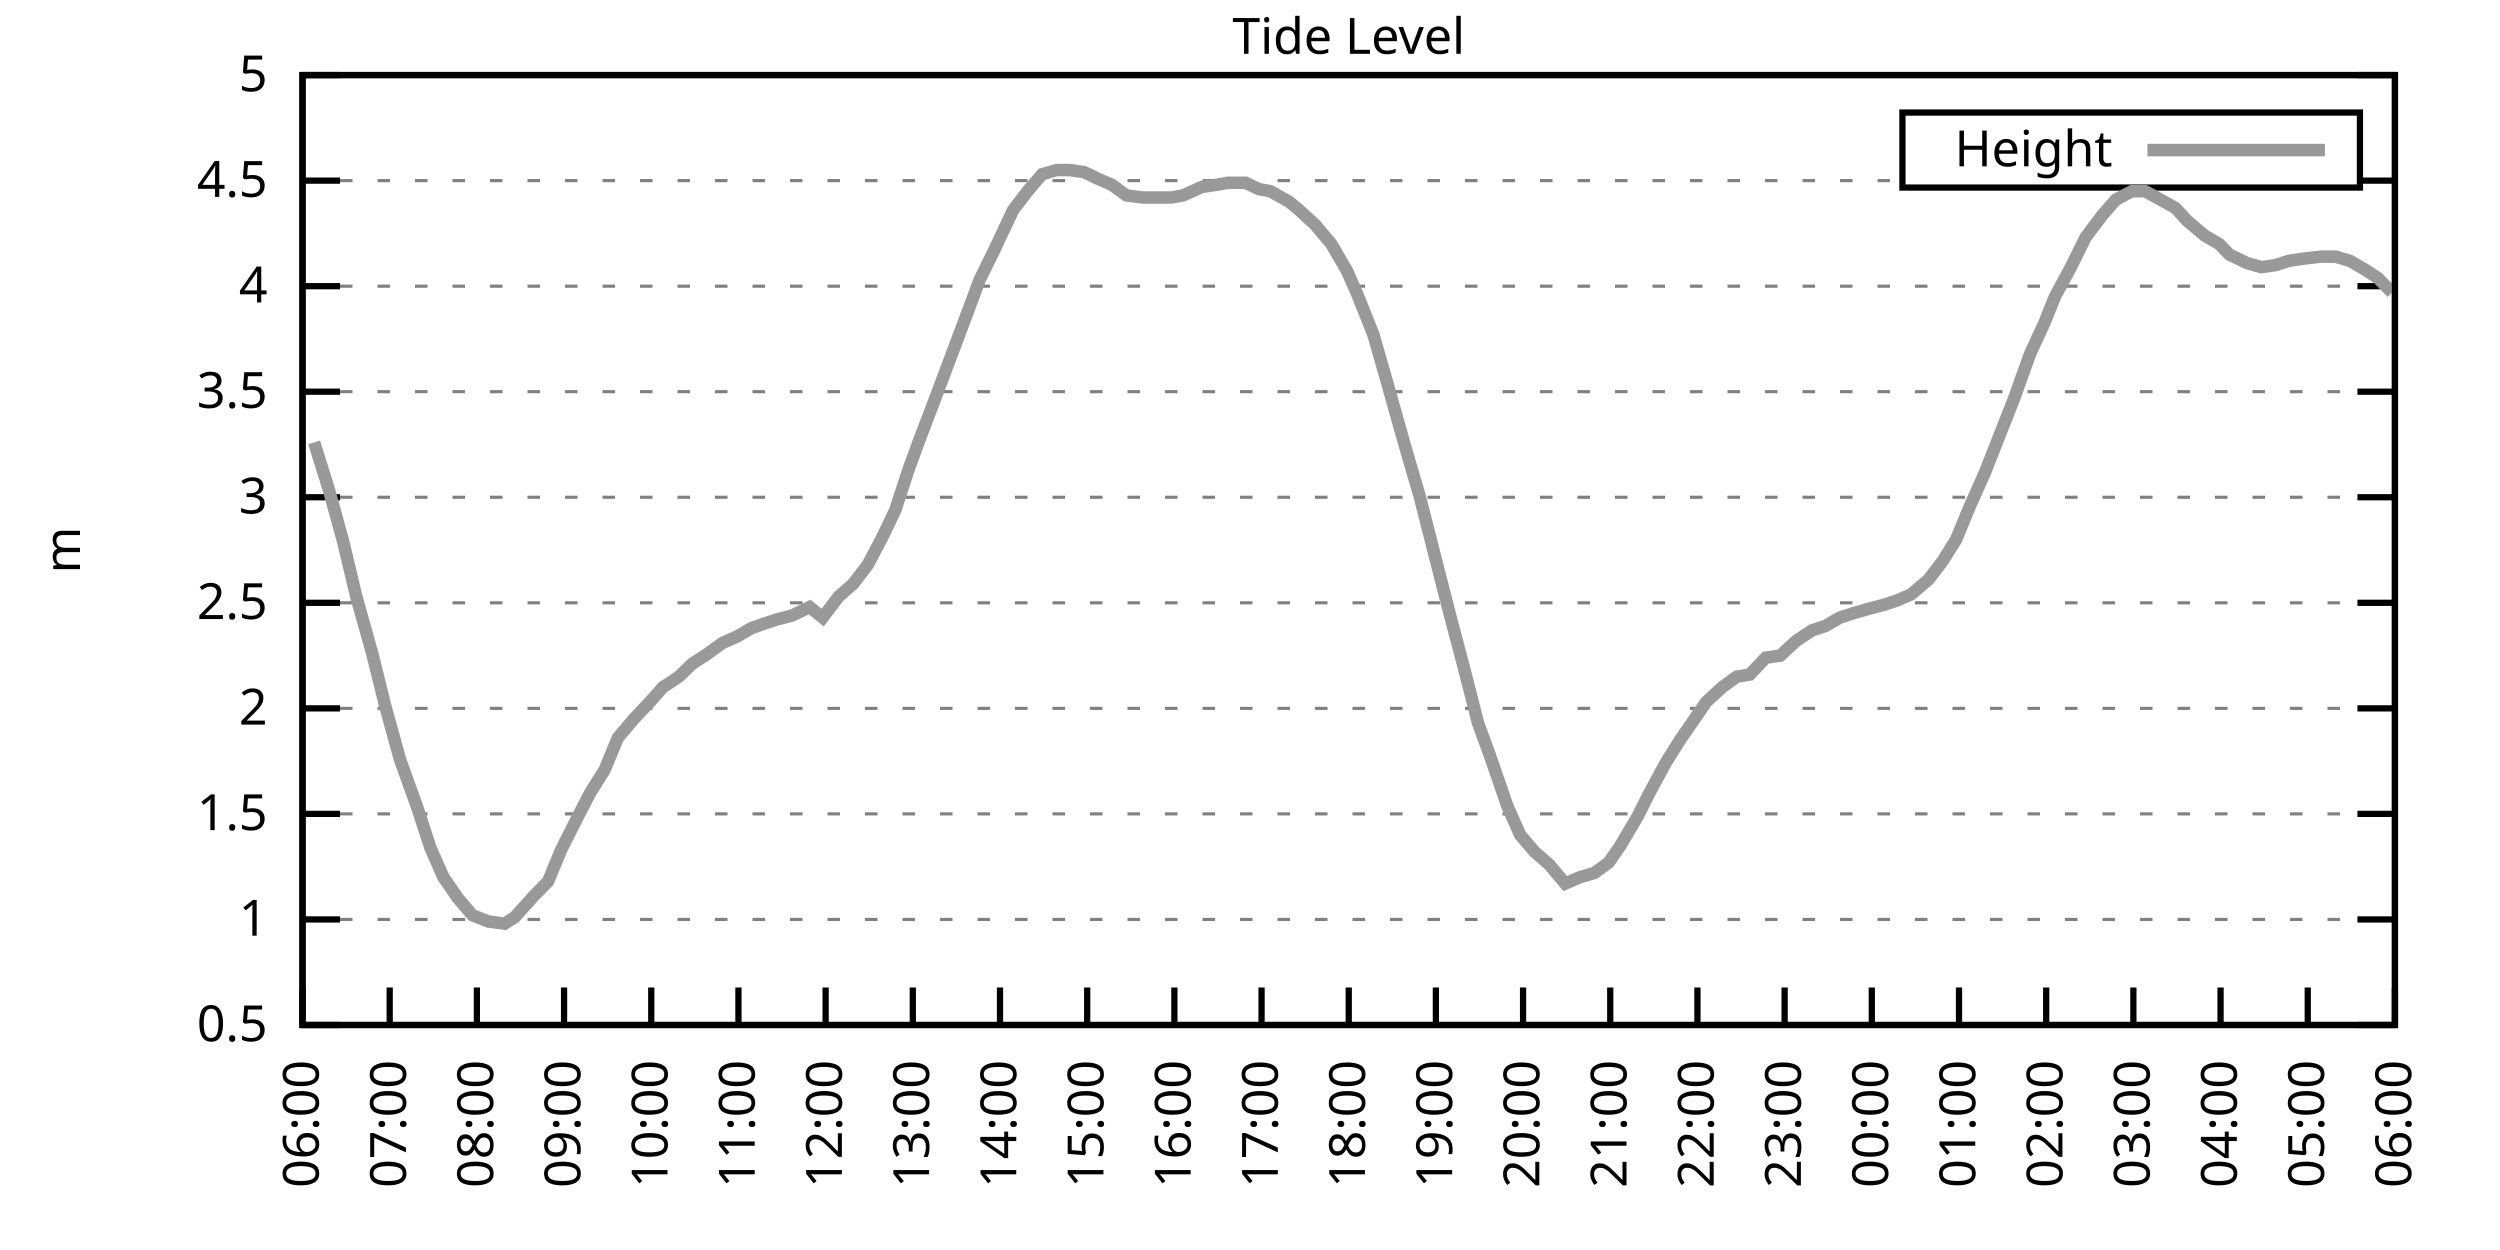
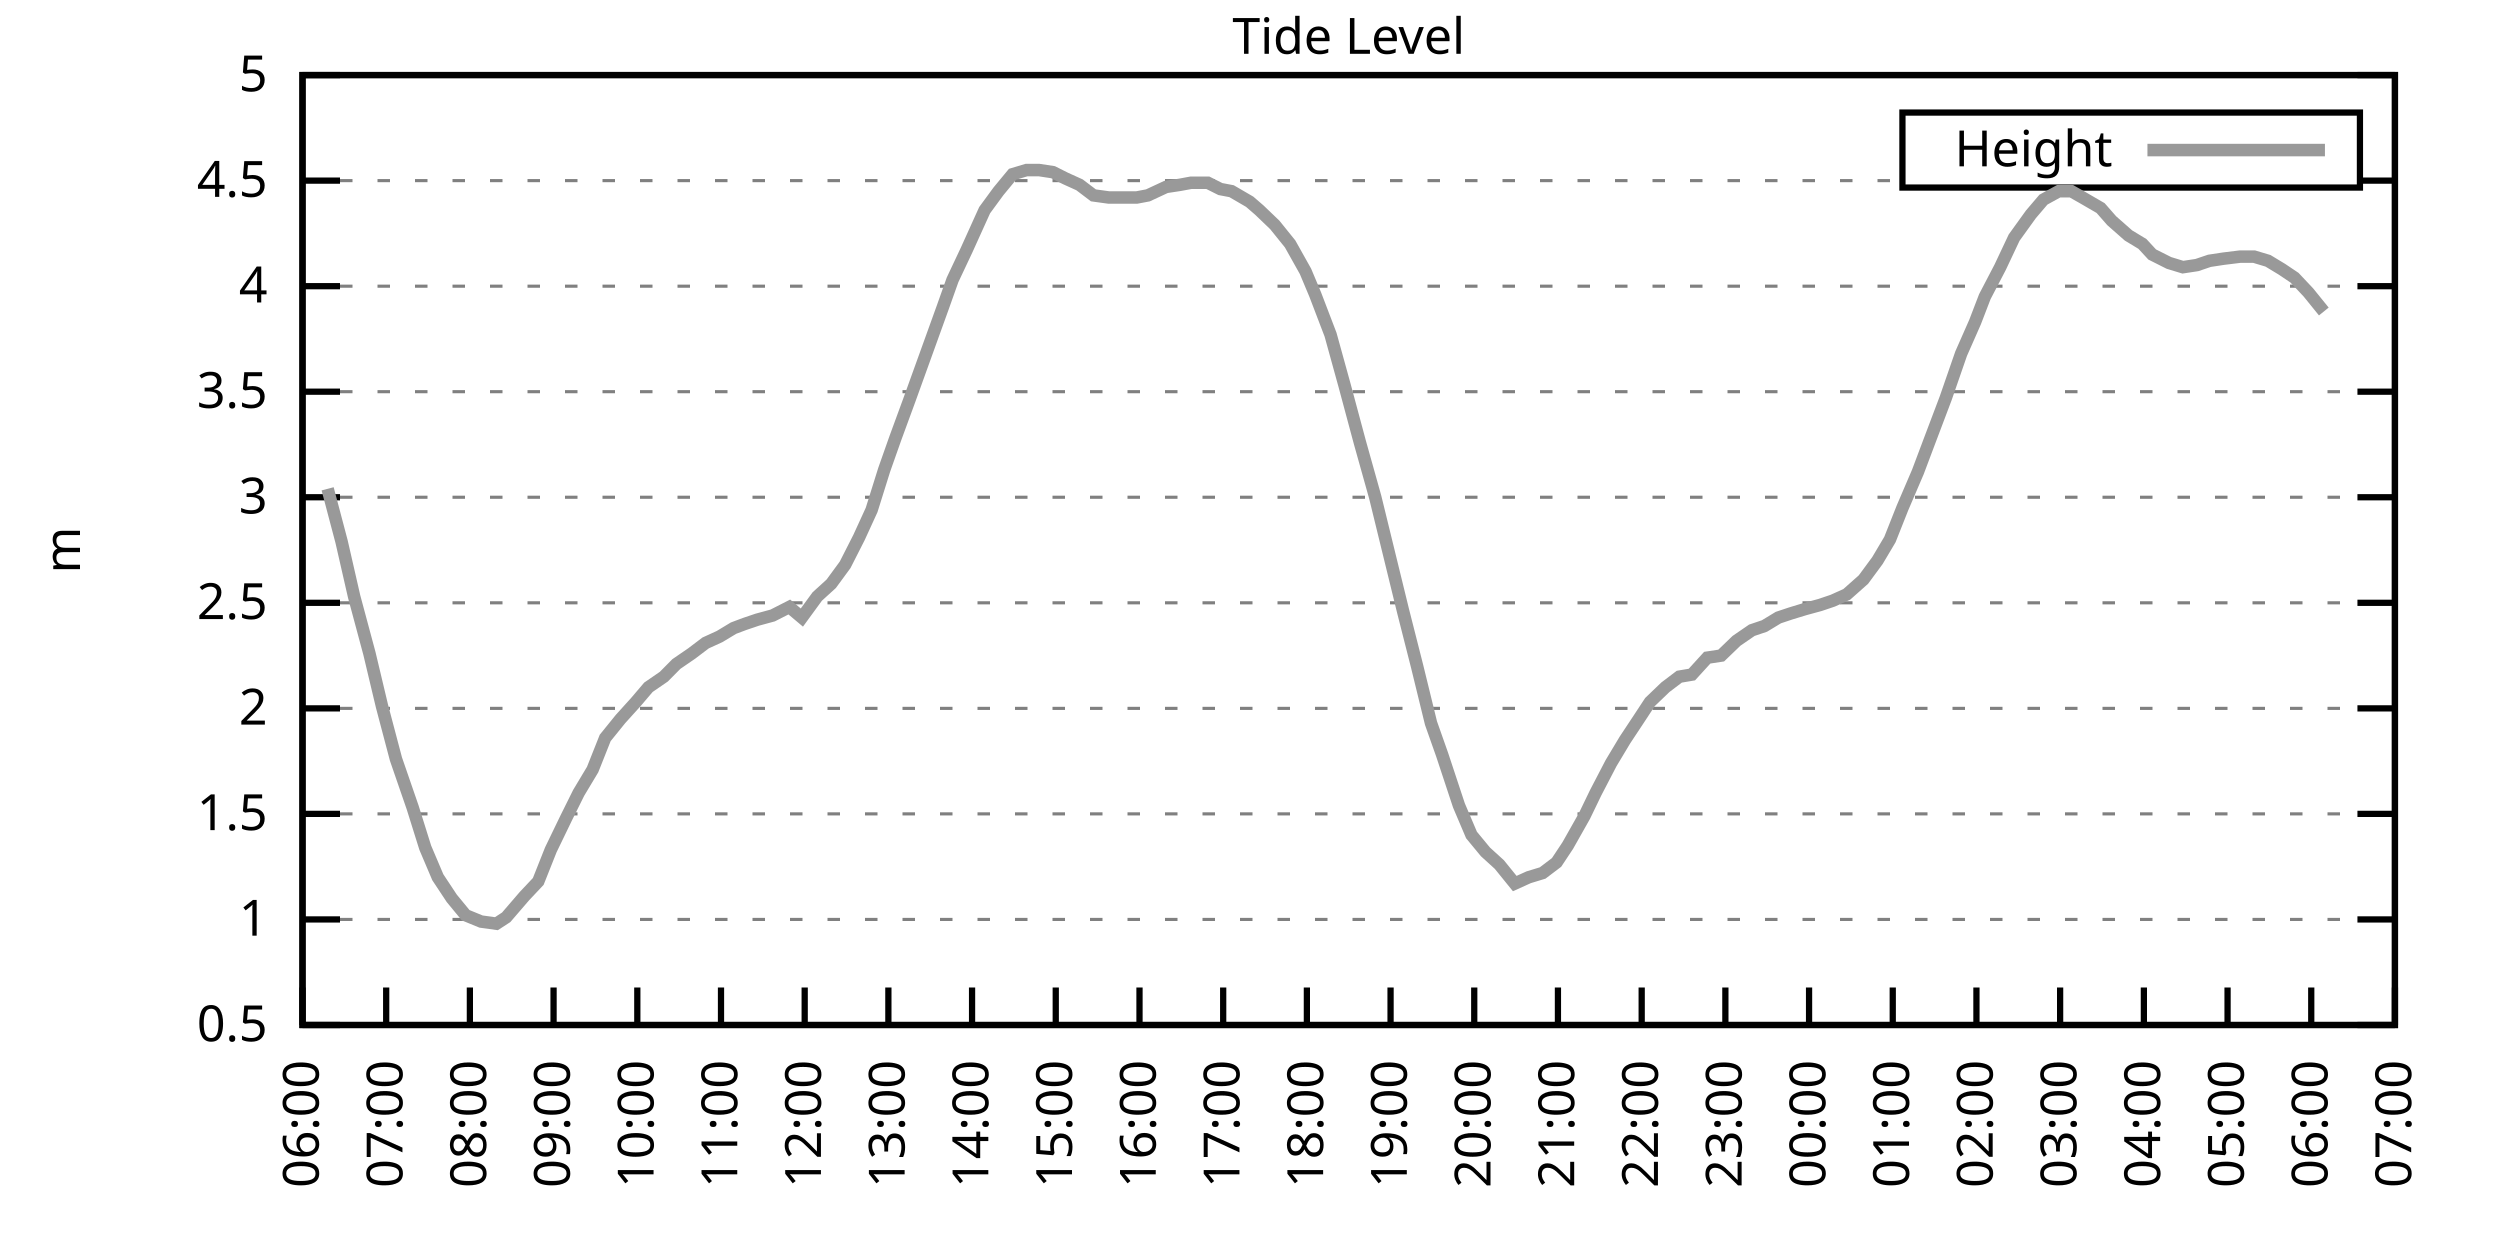
<svg xmlns="http://www.w3.org/2000/svg" xmlns:xlink="http://www.w3.org/1999/xlink" width="400" height="200" viewBox="0 0 400 200">
  <g id="gnuplot_canvas">
    <rect x="0" y="0" width="400" height="200" fill="none" />
    <defs>
      <circle id="gpDot" r="0.5" stroke-width="0.5" stroke="currentColor" />
      <path id="gpPt0" stroke-width="0.333" stroke="currentColor" d="M-1,0 h2 M0,-1 v2" />
      <path id="gpPt1" stroke-width="0.333" stroke="currentColor" d="M-1,-1 L1,1 M1,-1 L-1,1" />
      <path id="gpPt2" stroke-width="0.333" stroke="currentColor" d="M-1,0 L1,0 M0,-1 L0,1 M-1,-1 L1,1 M-1,1 L1,-1" />
      <rect id="gpPt3" stroke-width="0.333" stroke="currentColor" x="-1" y="-1" width="2" height="2" />
      <rect id="gpPt4" stroke-width="0.333" stroke="currentColor" fill="currentColor" x="-1" y="-1" width="2" height="2" />
      <circle id="gpPt5" stroke-width="0.333" stroke="currentColor" cx="0" cy="0" r="1" />
      <use xlink:href="#gpPt5" id="gpPt6" fill="currentColor" stroke="none" />
      <path id="gpPt7" stroke-width="0.333" stroke="currentColor" d="M0,-1.33 L-1.33,0.67 L1.33,0.67 z" />
      <use xlink:href="#gpPt7" id="gpPt8" fill="currentColor" stroke="none" />
      <use xlink:href="#gpPt7" id="gpPt9" stroke="currentColor" transform="rotate(180)" />
      <use xlink:href="#gpPt9" id="gpPt10" fill="currentColor" stroke="none" />
      <use xlink:href="#gpPt3" id="gpPt11" stroke="currentColor" transform="rotate(45)" />
      <use xlink:href="#gpPt11" id="gpPt12" fill="currentColor" stroke="none" />
      <path id="gpPt13" stroke-width="0.333" stroke="currentColor" d="M0,1.330 L1.265,0.411 L0.782,-1.067 L-0.782,-1.076 L-1.265,0.411 z" />
      <use xlink:href="#gpPt13" id="gpPt14" fill="currentColor" stroke="none" />
      <filter id="textbox" filterUnits="objectBoundingBox" x="0" y="0" height="1" width="1">
        <feFlood flood-color="white" flood-opacity="1" result="bgnd" />
        <feComposite in="SourceGraphic" in2="bgnd" operator="atop" />
      </filter>
      <filter id="greybox" filterUnits="objectBoundingBox" x="0" y="0" height="1" width="1">
        <feFlood flood-color="lightgrey" flood-opacity="1" result="grey" />
        <feComposite in="SourceGraphic" in2="grey" operator="atop" />
      </filter>
    </defs>
    <g fill="none" color="white" stroke="currentColor" stroke-width="1.00" stroke-linecap="butt" stroke-linejoin="miter">
</g>
    <g fill="none" color="black" stroke="currentColor" stroke-width="1.00" stroke-linecap="butt" stroke-linejoin="miter">
      <g stroke="none" shape-rendering="crispEdges">
        <polygon fill="rgb(255, 255, 255)" points="48.40,164.00 383.18,164.00 383.18,12.02 48.40,12.02 " />
      </g>
    </g>
    <g fill="none" color="black" stroke="currentColor" stroke-width="1.00" stroke-linecap="butt" stroke-linejoin="miter">
</g>
    <g fill="none" color="black" stroke="black" stroke-width="0.50" stroke-linecap="butt" stroke-linejoin="miter">
</g>
    <g fill="none" color="gray" stroke="currentColor" stroke-width="0.50" stroke-linecap="butt" stroke-linejoin="miter">
      <path stroke="gray" stroke-dasharray="2,4" class="gridline" d="M48.40,164.00 L383.19,164.00  " />
    </g>
    <g fill="none" color="gray" stroke="gray" stroke-width="1.00" stroke-linecap="butt" stroke-linejoin="miter">
</g>
    <g fill="none" color="black" stroke="currentColor" stroke-width="1.00" stroke-linecap="butt" stroke-linejoin="miter">
      <path stroke="black" d="M48.40,164.00 L54.40,164.00 M383.19,164.00 L377.19,164.00  " />
      <g transform="translate(42.80,166.60)" stroke="none" fill="black" font-family="Sans" font-size="8.00" text-anchor="end">
        <text>
          <tspan font-family="Sans"> 0.5</tspan>
        </text>
      </g>
    </g>
    <g fill="none" color="black" stroke="currentColor" stroke-width="1.00" stroke-linecap="butt" stroke-linejoin="miter">
</g>
    <g fill="none" color="black" stroke="black" stroke-width="0.50" stroke-linecap="butt" stroke-linejoin="miter">
</g>
    <g fill="none" color="gray" stroke="currentColor" stroke-width="0.50" stroke-linecap="butt" stroke-linejoin="miter">
      <path stroke="gray" stroke-dasharray="2,4" class="gridline" d="M48.40,147.11 L383.19,147.11  " />
    </g>
    <g fill="none" color="gray" stroke="gray" stroke-width="1.00" stroke-linecap="butt" stroke-linejoin="miter">
</g>
    <g fill="none" color="black" stroke="currentColor" stroke-width="1.00" stroke-linecap="butt" stroke-linejoin="miter">
      <path stroke="black" d="M48.40,147.11 L54.40,147.11 M383.19,147.11 L377.19,147.11  " />
      <g transform="translate(42.80,149.71)" stroke="none" fill="black" font-family="Sans" font-size="8.00" text-anchor="end">
        <text>
          <tspan font-family="Sans"> 1</tspan>
        </text>
      </g>
    </g>
    <g fill="none" color="black" stroke="currentColor" stroke-width="1.00" stroke-linecap="butt" stroke-linejoin="miter">
</g>
    <g fill="none" color="black" stroke="black" stroke-width="0.50" stroke-linecap="butt" stroke-linejoin="miter">
</g>
    <g fill="none" color="gray" stroke="currentColor" stroke-width="0.50" stroke-linecap="butt" stroke-linejoin="miter">
      <path stroke="gray" stroke-dasharray="2,4" class="gridline" d="M48.40,130.22 L383.19,130.22  " />
    </g>
    <g fill="none" color="gray" stroke="gray" stroke-width="1.00" stroke-linecap="butt" stroke-linejoin="miter">
</g>
    <g fill="none" color="black" stroke="currentColor" stroke-width="1.00" stroke-linecap="butt" stroke-linejoin="miter">
      <path stroke="black" d="M48.40,130.22 L54.40,130.22 M383.19,130.22 L377.19,130.22  " />
      <g transform="translate(42.80,132.82)" stroke="none" fill="black" font-family="Sans" font-size="8.00" text-anchor="end">
        <text>
          <tspan font-family="Sans"> 1.5</tspan>
        </text>
      </g>
    </g>
    <g fill="none" color="black" stroke="currentColor" stroke-width="1.00" stroke-linecap="butt" stroke-linejoin="miter">
</g>
    <g fill="none" color="black" stroke="black" stroke-width="0.50" stroke-linecap="butt" stroke-linejoin="miter">
</g>
    <g fill="none" color="gray" stroke="currentColor" stroke-width="0.50" stroke-linecap="butt" stroke-linejoin="miter">
      <path stroke="gray" stroke-dasharray="2,4" class="gridline" d="M48.40,113.34 L383.19,113.34  " />
    </g>
    <g fill="none" color="gray" stroke="gray" stroke-width="1.00" stroke-linecap="butt" stroke-linejoin="miter">
</g>
    <g fill="none" color="black" stroke="currentColor" stroke-width="1.00" stroke-linecap="butt" stroke-linejoin="miter">
      <path stroke="black" d="M48.40,113.34 L54.40,113.34 M383.19,113.34 L377.19,113.34  " />
      <g transform="translate(42.80,115.94)" stroke="none" fill="black" font-family="Sans" font-size="8.00" text-anchor="end">
        <text>
          <tspan font-family="Sans"> 2</tspan>
        </text>
      </g>
    </g>
    <g fill="none" color="black" stroke="currentColor" stroke-width="1.00" stroke-linecap="butt" stroke-linejoin="miter">
</g>
    <g fill="none" color="black" stroke="black" stroke-width="0.50" stroke-linecap="butt" stroke-linejoin="miter">
</g>
    <g fill="none" color="gray" stroke="currentColor" stroke-width="0.50" stroke-linecap="butt" stroke-linejoin="miter">
      <path stroke="gray" stroke-dasharray="2,4" class="gridline" d="M48.40,96.45 L383.19,96.45  " />
    </g>
    <g fill="none" color="gray" stroke="gray" stroke-width="1.00" stroke-linecap="butt" stroke-linejoin="miter">
</g>
    <g fill="none" color="black" stroke="currentColor" stroke-width="1.00" stroke-linecap="butt" stroke-linejoin="miter">
      <path stroke="black" d="M48.40,96.45 L54.40,96.45 M383.19,96.45 L377.19,96.45  " />
      <g transform="translate(42.80,99.05)" stroke="none" fill="black" font-family="Sans" font-size="8.00" text-anchor="end">
        <text>
          <tspan font-family="Sans"> 2.5</tspan>
        </text>
      </g>
    </g>
    <g fill="none" color="black" stroke="currentColor" stroke-width="1.00" stroke-linecap="butt" stroke-linejoin="miter">
</g>
    <g fill="none" color="black" stroke="black" stroke-width="0.50" stroke-linecap="butt" stroke-linejoin="miter">
</g>
    <g fill="none" color="gray" stroke="currentColor" stroke-width="0.50" stroke-linecap="butt" stroke-linejoin="miter">
      <path stroke="gray" stroke-dasharray="2,4" class="gridline" d="M48.40,79.56 L383.19,79.56  " />
    </g>
    <g fill="none" color="gray" stroke="gray" stroke-width="1.00" stroke-linecap="butt" stroke-linejoin="miter">
</g>
    <g fill="none" color="black" stroke="currentColor" stroke-width="1.00" stroke-linecap="butt" stroke-linejoin="miter">
      <path stroke="black" d="M48.40,79.56 L54.40,79.56 M383.19,79.56 L377.19,79.56  " />
      <g transform="translate(42.80,82.16)" stroke="none" fill="black" font-family="Sans" font-size="8.00" text-anchor="end">
        <text>
          <tspan font-family="Sans"> 3</tspan>
        </text>
      </g>
    </g>
    <g fill="none" color="black" stroke="currentColor" stroke-width="1.00" stroke-linecap="butt" stroke-linejoin="miter">
</g>
    <g fill="none" color="black" stroke="black" stroke-width="0.50" stroke-linecap="butt" stroke-linejoin="miter">
</g>
    <g fill="none" color="gray" stroke="currentColor" stroke-width="0.50" stroke-linecap="butt" stroke-linejoin="miter">
      <path stroke="gray" stroke-dasharray="2,4" class="gridline" d="M48.40,62.67 L383.19,62.67  " />
    </g>
    <g fill="none" color="gray" stroke="gray" stroke-width="1.00" stroke-linecap="butt" stroke-linejoin="miter">
</g>
    <g fill="none" color="black" stroke="currentColor" stroke-width="1.00" stroke-linecap="butt" stroke-linejoin="miter">
      <path stroke="black" d="M48.40,62.67 L54.40,62.67 M383.19,62.67 L377.19,62.67  " />
      <g transform="translate(42.80,65.27)" stroke="none" fill="black" font-family="Sans" font-size="8.00" text-anchor="end">
        <text>
          <tspan font-family="Sans"> 3.5</tspan>
        </text>
      </g>
    </g>
    <g fill="none" color="black" stroke="currentColor" stroke-width="1.00" stroke-linecap="butt" stroke-linejoin="miter">
</g>
    <g fill="none" color="black" stroke="black" stroke-width="0.50" stroke-linecap="butt" stroke-linejoin="miter">
</g>
    <g fill="none" color="gray" stroke="currentColor" stroke-width="0.50" stroke-linecap="butt" stroke-linejoin="miter">
      <path stroke="gray" stroke-dasharray="2,4" class="gridline" d="M48.40,45.79 L383.19,45.79  " />
    </g>
    <g fill="none" color="gray" stroke="gray" stroke-width="1.00" stroke-linecap="butt" stroke-linejoin="miter">
</g>
    <g fill="none" color="black" stroke="currentColor" stroke-width="1.00" stroke-linecap="butt" stroke-linejoin="miter">
      <path stroke="black" d="M48.40,45.79 L54.40,45.79 M383.19,45.79 L377.19,45.79  " />
      <g transform="translate(42.80,48.39)" stroke="none" fill="black" font-family="Sans" font-size="8.00" text-anchor="end">
        <text>
          <tspan font-family="Sans"> 4</tspan>
        </text>
      </g>
    </g>
    <g fill="none" color="black" stroke="currentColor" stroke-width="1.00" stroke-linecap="butt" stroke-linejoin="miter">
</g>
    <g fill="none" color="black" stroke="black" stroke-width="0.50" stroke-linecap="butt" stroke-linejoin="miter">
</g>
    <g fill="none" color="gray" stroke="currentColor" stroke-width="0.50" stroke-linecap="butt" stroke-linejoin="miter">
      <path stroke="gray" stroke-dasharray="2,4" class="gridline" d="M48.40,28.90 L304.39,28.90 M377.59,28.90 L383.19,28.90  " />
    </g>
    <g fill="none" color="gray" stroke="gray" stroke-width="1.00" stroke-linecap="butt" stroke-linejoin="miter">
</g>
    <g fill="none" color="black" stroke="currentColor" stroke-width="1.00" stroke-linecap="butt" stroke-linejoin="miter">
      <path stroke="black" d="M48.40,28.90 L54.40,28.90 M383.19,28.90 L377.19,28.90  " />
      <g transform="translate(42.80,31.50)" stroke="none" fill="black" font-family="Sans" font-size="8.00" text-anchor="end">
        <text>
          <tspan font-family="Sans"> 4.5</tspan>
        </text>
      </g>
    </g>
    <g fill="none" color="black" stroke="currentColor" stroke-width="1.00" stroke-linecap="butt" stroke-linejoin="miter">
</g>
    <g fill="none" color="black" stroke="black" stroke-width="0.50" stroke-linecap="butt" stroke-linejoin="miter">
</g>
    <g fill="none" color="gray" stroke="currentColor" stroke-width="0.50" stroke-linecap="butt" stroke-linejoin="miter">
      <path stroke="gray" stroke-dasharray="2,4" class="gridline" d="M48.40,12.01 L383.19,12.01  " />
    </g>
    <g fill="none" color="gray" stroke="gray" stroke-width="1.00" stroke-linecap="butt" stroke-linejoin="miter">
</g>
    <g fill="none" color="black" stroke="currentColor" stroke-width="1.00" stroke-linecap="butt" stroke-linejoin="miter">
      <path stroke="black" d="M48.40,12.01 L54.40,12.01 M383.19,12.01 L377.19,12.01  " />
      <g transform="translate(42.80,14.61)" stroke="none" fill="black" font-family="Sans" font-size="8.00" text-anchor="end">
        <text>
          <tspan font-family="Sans"> 5</tspan>
        </text>
      </g>
    </g>
    <g fill="none" color="black" stroke="currentColor" stroke-width="1.00" stroke-linecap="butt" stroke-linejoin="miter">
      <path stroke="black" d="M48.40,164.00 L48.40,158.00  " />
      <g transform="translate(51.00,169.60) rotate(270.00)" stroke="none" fill="black" font-family="Sans" font-size="8.00" text-anchor="end">
        <text>
          <tspan font-family="Sans">06:00</tspan>
        </text>
      </g>
    </g>
    <g fill="none" color="black" stroke="currentColor" stroke-width="1.00" stroke-linecap="butt" stroke-linejoin="miter">
-       <path stroke="black" d="M62.35,164.00 L62.35,158.00  " />
-       <g transform="translate(64.95,169.60) rotate(270.00)" stroke="none" fill="black" font-family="Sans" font-size="8.00" text-anchor="end">
+       <path stroke="black" d="M61.79,164.00 L61.79,158.00  " />
+       <g transform="translate(64.39,169.60) rotate(270.00)" stroke="none" fill="black" font-family="Sans" font-size="8.00" text-anchor="end">
        <text>
          <tspan font-family="Sans">07:00</tspan>
        </text>
      </g>
    </g>
    <g fill="none" color="black" stroke="currentColor" stroke-width="1.00" stroke-linecap="butt" stroke-linejoin="miter">
-       <path stroke="black" d="M76.30,164.00 L76.30,158.00  " />
-       <g transform="translate(78.90,169.60) rotate(270.00)" stroke="none" fill="black" font-family="Sans" font-size="8.00" text-anchor="end">
+       <path stroke="black" d="M75.18,164.00 L75.18,158.00  " />
+       <g transform="translate(77.78,169.60) rotate(270.00)" stroke="none" fill="black" font-family="Sans" font-size="8.00" text-anchor="end">
        <text>
          <tspan font-family="Sans">08:00</tspan>
        </text>
      </g>
    </g>
    <g fill="none" color="black" stroke="currentColor" stroke-width="1.00" stroke-linecap="butt" stroke-linejoin="miter">
-       <path stroke="black" d="M90.25,164.00 L90.25,158.00  " />
-       <g transform="translate(92.85,169.60) rotate(270.00)" stroke="none" fill="black" font-family="Sans" font-size="8.00" text-anchor="end">
+       <path stroke="black" d="M88.57,164.00 L88.57,158.00  " />
+       <g transform="translate(91.17,169.60) rotate(270.00)" stroke="none" fill="black" font-family="Sans" font-size="8.00" text-anchor="end">
        <text>
          <tspan font-family="Sans">09:00</tspan>
        </text>
      </g>
    </g>
    <g fill="none" color="black" stroke="currentColor" stroke-width="1.00" stroke-linecap="butt" stroke-linejoin="miter">
-       <path stroke="black" d="M104.20,164.00 L104.20,158.00  " />
-       <g transform="translate(106.80,169.60) rotate(270.00)" stroke="none" fill="black" font-family="Sans" font-size="8.00" text-anchor="end">
+       <path stroke="black" d="M101.97,164.00 L101.97,158.00  " />
+       <g transform="translate(104.57,169.60) rotate(270.00)" stroke="none" fill="black" font-family="Sans" font-size="8.00" text-anchor="end">
        <text>
          <tspan font-family="Sans">10:00</tspan>
        </text>
      </g>
    </g>
    <g fill="none" color="black" stroke="currentColor" stroke-width="1.00" stroke-linecap="butt" stroke-linejoin="miter">
-       <path stroke="black" d="M118.15,164.00 L118.15,158.00  " />
-       <g transform="translate(120.75,169.60) rotate(270.00)" stroke="none" fill="black" font-family="Sans" font-size="8.00" text-anchor="end">
+       <path stroke="black" d="M115.36,164.00 L115.36,158.00  " />
+       <g transform="translate(117.96,169.60) rotate(270.00)" stroke="none" fill="black" font-family="Sans" font-size="8.00" text-anchor="end">
        <text>
          <tspan font-family="Sans">11:00</tspan>
        </text>
      </g>
    </g>
    <g fill="none" color="black" stroke="currentColor" stroke-width="1.00" stroke-linecap="butt" stroke-linejoin="miter">
-       <path stroke="black" d="M132.10,164.00 L132.10,158.00  " />
-       <g transform="translate(134.70,169.60) rotate(270.00)" stroke="none" fill="black" font-family="Sans" font-size="8.00" text-anchor="end">
+       <path stroke="black" d="M128.75,164.00 L128.75,158.00  " />
+       <g transform="translate(131.35,169.60) rotate(270.00)" stroke="none" fill="black" font-family="Sans" font-size="8.00" text-anchor="end">
        <text>
          <tspan font-family="Sans">12:00</tspan>
        </text>
      </g>
    </g>
    <g fill="none" color="black" stroke="currentColor" stroke-width="1.00" stroke-linecap="butt" stroke-linejoin="miter">
-       <path stroke="black" d="M146.05,164.00 L146.05,158.00  " />
-       <g transform="translate(148.65,169.60) rotate(270.00)" stroke="none" fill="black" font-family="Sans" font-size="8.00" text-anchor="end">
+       <path stroke="black" d="M142.14,164.00 L142.14,158.00  " />
+       <g transform="translate(144.74,169.60) rotate(270.00)" stroke="none" fill="black" font-family="Sans" font-size="8.00" text-anchor="end">
        <text>
          <tspan font-family="Sans">13:00</tspan>
        </text>
      </g>
    </g>
    <g fill="none" color="black" stroke="currentColor" stroke-width="1.00" stroke-linecap="butt" stroke-linejoin="miter">
-       <path stroke="black" d="M160.00,164.00 L160.00,158.00  " />
-       <g transform="translate(162.60,169.60) rotate(270.00)" stroke="none" fill="black" font-family="Sans" font-size="8.00" text-anchor="end">
+       <path stroke="black" d="M155.53,164.00 L155.53,158.00  " />
+       <g transform="translate(158.13,169.60) rotate(270.00)" stroke="none" fill="black" font-family="Sans" font-size="8.00" text-anchor="end">
        <text>
          <tspan font-family="Sans">14:00</tspan>
        </text>
      </g>
    </g>
    <g fill="none" color="black" stroke="currentColor" stroke-width="1.00" stroke-linecap="butt" stroke-linejoin="miter">
-       <path stroke="black" d="M173.95,164.00 L173.95,158.00  " />
-       <g transform="translate(176.55,169.60) rotate(270.00)" stroke="none" fill="black" font-family="Sans" font-size="8.00" text-anchor="end">
+       <path stroke="black" d="M168.92,164.00 L168.92,158.00  " />
+       <g transform="translate(171.52,169.60) rotate(270.00)" stroke="none" fill="black" font-family="Sans" font-size="8.00" text-anchor="end">
        <text>
          <tspan font-family="Sans">15:00</tspan>
        </text>
      </g>
    </g>
    <g fill="none" color="black" stroke="currentColor" stroke-width="1.00" stroke-linecap="butt" stroke-linejoin="miter">
-       <path stroke="black" d="M187.90,164.00 L187.90,158.00  " />
-       <g transform="translate(190.50,169.60) rotate(270.00)" stroke="none" fill="black" font-family="Sans" font-size="8.00" text-anchor="end">
+       <path stroke="black" d="M182.32,164.00 L182.32,158.00  " />
+       <g transform="translate(184.92,169.60) rotate(270.00)" stroke="none" fill="black" font-family="Sans" font-size="8.00" text-anchor="end">
        <text>
          <tspan font-family="Sans">16:00</tspan>
        </text>
      </g>
    </g>
    <g fill="none" color="black" stroke="currentColor" stroke-width="1.00" stroke-linecap="butt" stroke-linejoin="miter">
-       <path stroke="black" d="M201.85,164.00 L201.85,158.00  " />
-       <g transform="translate(204.45,169.60) rotate(270.00)" stroke="none" fill="black" font-family="Sans" font-size="8.00" text-anchor="end">
+       <path stroke="black" d="M195.71,164.00 L195.71,158.00  " />
+       <g transform="translate(198.31,169.60) rotate(270.00)" stroke="none" fill="black" font-family="Sans" font-size="8.00" text-anchor="end">
        <text>
          <tspan font-family="Sans">17:00</tspan>
        </text>
      </g>
    </g>
    <g fill="none" color="black" stroke="currentColor" stroke-width="1.00" stroke-linecap="butt" stroke-linejoin="miter">
-       <path stroke="black" d="M215.80,164.00 L215.80,158.00  " />
-       <g transform="translate(218.40,169.60) rotate(270.00)" stroke="none" fill="black" font-family="Sans" font-size="8.00" text-anchor="end">
+       <path stroke="black" d="M209.10,164.00 L209.10,158.00  " />
+       <g transform="translate(211.70,169.60) rotate(270.00)" stroke="none" fill="black" font-family="Sans" font-size="8.00" text-anchor="end">
        <text>
          <tspan font-family="Sans">18:00</tspan>
        </text>
      </g>
    </g>
    <g fill="none" color="black" stroke="currentColor" stroke-width="1.00" stroke-linecap="butt" stroke-linejoin="miter">
-       <path stroke="black" d="M229.74,164.00 L229.74,158.00  " />
-       <g transform="translate(232.34,169.60) rotate(270.00)" stroke="none" fill="black" font-family="Sans" font-size="8.00" text-anchor="end">
+       <path stroke="black" d="M222.49,164.00 L222.49,158.00  " />
+       <g transform="translate(225.09,169.60) rotate(270.00)" stroke="none" fill="black" font-family="Sans" font-size="8.00" text-anchor="end">
        <text>
          <tspan font-family="Sans">19:00</tspan>
        </text>
      </g>
    </g>
    <g fill="none" color="black" stroke="currentColor" stroke-width="1.00" stroke-linecap="butt" stroke-linejoin="miter">
-       <path stroke="black" d="M243.69,164.00 L243.69,158.00  " />
-       <g transform="translate(246.29,169.60) rotate(270.00)" stroke="none" fill="black" font-family="Sans" font-size="8.00" text-anchor="end">
+       <path stroke="black" d="M235.88,164.00 L235.88,158.00  " />
+       <g transform="translate(238.48,169.60) rotate(270.00)" stroke="none" fill="black" font-family="Sans" font-size="8.00" text-anchor="end">
        <text>
          <tspan font-family="Sans">20:00</tspan>
        </text>
      </g>
    </g>
    <g fill="none" color="black" stroke="currentColor" stroke-width="1.00" stroke-linecap="butt" stroke-linejoin="miter">
-       <path stroke="black" d="M257.64,164.00 L257.64,158.00  " />
-       <g transform="translate(260.24,169.60) rotate(270.00)" stroke="none" fill="black" font-family="Sans" font-size="8.00" text-anchor="end">
+       <path stroke="black" d="M249.27,164.00 L249.27,158.00  " />
+       <g transform="translate(251.87,169.60) rotate(270.00)" stroke="none" fill="black" font-family="Sans" font-size="8.00" text-anchor="end">
        <text>
          <tspan font-family="Sans">21:00</tspan>
        </text>
      </g>
    </g>
    <g fill="none" color="black" stroke="currentColor" stroke-width="1.00" stroke-linecap="butt" stroke-linejoin="miter">
-       <path stroke="black" d="M271.59,164.00 L271.59,158.00  " />
-       <g transform="translate(274.19,169.60) rotate(270.00)" stroke="none" fill="black" font-family="Sans" font-size="8.00" text-anchor="end">
+       <path stroke="black" d="M262.67,164.00 L262.67,158.00  " />
+       <g transform="translate(265.27,169.60) rotate(270.00)" stroke="none" fill="black" font-family="Sans" font-size="8.00" text-anchor="end">
        <text>
          <tspan font-family="Sans">22:00</tspan>
        </text>
      </g>
    </g>
    <g fill="none" color="black" stroke="currentColor" stroke-width="1.00" stroke-linecap="butt" stroke-linejoin="miter">
-       <path stroke="black" d="M285.54,164.00 L285.54,158.00  " />
-       <g transform="translate(288.14,169.60) rotate(270.00)" stroke="none" fill="black" font-family="Sans" font-size="8.00" text-anchor="end">
+       <path stroke="black" d="M276.06,164.00 L276.06,158.00  " />
+       <g transform="translate(278.66,169.60) rotate(270.00)" stroke="none" fill="black" font-family="Sans" font-size="8.00" text-anchor="end">
        <text>
          <tspan font-family="Sans">23:00</tspan>
        </text>
      </g>
    </g>
    <g fill="none" color="black" stroke="currentColor" stroke-width="1.00" stroke-linecap="butt" stroke-linejoin="miter">
-       <path stroke="black" d="M299.49,164.00 L299.49,158.00  " />
-       <g transform="translate(302.09,169.60) rotate(270.00)" stroke="none" fill="black" font-family="Sans" font-size="8.00" text-anchor="end">
+       <path stroke="black" d="M289.45,164.00 L289.45,158.00  " />
+       <g transform="translate(292.05,169.60) rotate(270.00)" stroke="none" fill="black" font-family="Sans" font-size="8.00" text-anchor="end">
        <text>
          <tspan font-family="Sans">00:00</tspan>
        </text>
      </g>
    </g>
    <g fill="none" color="black" stroke="currentColor" stroke-width="1.00" stroke-linecap="butt" stroke-linejoin="miter">
-       <path stroke="black" d="M313.44,164.00 L313.44,158.00  " />
-       <g transform="translate(316.04,169.60) rotate(270.00)" stroke="none" fill="black" font-family="Sans" font-size="8.00" text-anchor="end">
+       <path stroke="black" d="M302.84,164.00 L302.84,158.00  " />
+       <g transform="translate(305.44,169.60) rotate(270.00)" stroke="none" fill="black" font-family="Sans" font-size="8.00" text-anchor="end">
        <text>
          <tspan font-family="Sans">01:00</tspan>
        </text>
      </g>
    </g>
    <g fill="none" color="black" stroke="currentColor" stroke-width="1.00" stroke-linecap="butt" stroke-linejoin="miter">
-       <path stroke="black" d="M327.39,164.00 L327.39,158.00  " />
-       <g transform="translate(329.99,169.60) rotate(270.00)" stroke="none" fill="black" font-family="Sans" font-size="8.00" text-anchor="end">
+       <path stroke="black" d="M316.23,164.00 L316.23,158.00  " />
+       <g transform="translate(318.83,169.60) rotate(270.00)" stroke="none" fill="black" font-family="Sans" font-size="8.00" text-anchor="end">
        <text>
          <tspan font-family="Sans">02:00</tspan>
        </text>
      </g>
    </g>
    <g fill="none" color="black" stroke="currentColor" stroke-width="1.00" stroke-linecap="butt" stroke-linejoin="miter">
-       <path stroke="black" d="M341.34,164.00 L341.34,158.00  " />
-       <g transform="translate(343.94,169.60) rotate(270.00)" stroke="none" fill="black" font-family="Sans" font-size="8.00" text-anchor="end">
+       <path stroke="black" d="M329.62,164.00 L329.62,158.00  " />
+       <g transform="translate(332.22,169.60) rotate(270.00)" stroke="none" fill="black" font-family="Sans" font-size="8.00" text-anchor="end">
        <text>
          <tspan font-family="Sans">03:00</tspan>
        </text>
      </g>
    </g>
    <g fill="none" color="black" stroke="currentColor" stroke-width="1.00" stroke-linecap="butt" stroke-linejoin="miter">
-       <path stroke="black" d="M355.29,164.00 L355.29,158.00  " />
-       <g transform="translate(357.89,169.60) rotate(270.00)" stroke="none" fill="black" font-family="Sans" font-size="8.00" text-anchor="end">
+       <path stroke="black" d="M343.02,164.00 L343.02,158.00  " />
+       <g transform="translate(345.62,169.60) rotate(270.00)" stroke="none" fill="black" font-family="Sans" font-size="8.00" text-anchor="end">
        <text>
          <tspan font-family="Sans">04:00</tspan>
        </text>
      </g>
    </g>
    <g fill="none" color="black" stroke="currentColor" stroke-width="1.00" stroke-linecap="butt" stroke-linejoin="miter">
-       <path stroke="black" d="M369.24,164.00 L369.24,158.00  " />
-       <g transform="translate(371.84,169.60) rotate(270.00)" stroke="none" fill="black" font-family="Sans" font-size="8.00" text-anchor="end">
+       <path stroke="black" d="M356.41,164.00 L356.41,158.00  " />
+       <g transform="translate(359.01,169.60) rotate(270.00)" stroke="none" fill="black" font-family="Sans" font-size="8.00" text-anchor="end">
        <text>
          <tspan font-family="Sans">05:00</tspan>
+         </text>
+       </g>
+     </g>
+     <g fill="none" color="black" stroke="currentColor" stroke-width="1.00" stroke-linecap="butt" stroke-linejoin="miter">
+       <path stroke="black" d="M369.80,164.00 L369.80,158.00  " />
+       <g transform="translate(372.40,169.60) rotate(270.00)" stroke="none" fill="black" font-family="Sans" font-size="8.00" text-anchor="end">
+         <text>
+           <tspan font-family="Sans">06:00</tspan>
        </text>
      </g>
    </g>
    <g fill="none" color="black" stroke="currentColor" stroke-width="1.00" stroke-linecap="butt" stroke-linejoin="miter">
      <path stroke="black" d="M383.19,164.00 L383.19,158.00  " />
      <g transform="translate(385.79,169.60) rotate(270.00)" stroke="none" fill="black" font-family="Sans" font-size="8.00" text-anchor="end">
        <text>
-           <tspan font-family="Sans">06:00</tspan>
+           <tspan font-family="Sans">07:00</tspan>
        </text>
      </g>
    </g>
    <g fill="none" color="black" stroke="currentColor" stroke-width="1.00" stroke-linecap="butt" stroke-linejoin="miter">
</g>
    <g fill="none" color="black" stroke="currentColor" stroke-width="1.00" stroke-linecap="butt" stroke-linejoin="miter">
      <path stroke="black" d="M48.40,12.01 L48.40,164.00 L383.19,164.00 L383.19,12.01 L48.40,12.01 Z  " />
    </g>
    <g fill="none" color="black" stroke="currentColor" stroke-width="1.00" stroke-linecap="butt" stroke-linejoin="miter">
</g>
    <g fill="none" color="black" stroke="currentColor" stroke-width="1.00" stroke-linecap="butt" stroke-linejoin="miter">
      <path stroke="black" d="M304.39,30.01 L304.39,18.01 L377.59,18.01 L377.59,30.01 L304.39,30.01 Z  " />
    </g>
    <g id="Tide_level_plot_1">
      <g fill="none" color="white" stroke="black" stroke-width="2.00" stroke-linecap="butt" stroke-linejoin="miter">
</g>
      <g fill="none" color="black" stroke="currentColor" stroke-width="2.00" stroke-linecap="butt" stroke-linejoin="miter">
        <g transform="translate(337.99,26.61)" stroke="none" fill="black" font-family="Sans" font-size="8.00" text-anchor="end">
          <text>
            <tspan font-family="Sans">Height</tspan>
          </text>
        </g>
      </g>
      <g fill="none" color="black" stroke="currentColor" stroke-width="2.00" stroke-linecap="butt" stroke-linejoin="miter">
-         <path stroke="rgb(153, 153, 153)" d="M343.59,24.01 L371.99,24.01 M50.26,70.78 L52.58,78.21 L54.91,86.65 L57.00,95.44 L59.56,104.56 L61.65,113.00   L63.98,121.44 L66.77,129.21 L68.86,135.63 L70.95,140.36 L73.28,143.73 L75.60,146.44 L78.16,147.45 L80.72,147.79   L82.34,146.77 L85.37,143.40 L87.69,141.03 L89.78,135.97 L92.34,130.90 L94.43,126.85 L96.76,123.13 L98.85,118.07   L101.41,115.03 L103.97,112.32 L106.06,109.96 L108.62,108.27 L110.71,106.24 L113.27,104.56 L115.59,102.87 L117.92,101.85   L120.24,100.50 L122.10,99.83 L124.19,99.15 L126.75,98.48 L129.54,97.12 L131.63,98.81 L134.19,95.44 L136.51,93.41   L138.84,90.37 L141.16,85.98 L143.26,81.59 L145.35,75.17 L147.21,70.10 L149.53,64.02 L152.32,56.59 L155.11,49.16   L156.74,44.77 L159.07,40.04 L162.09,33.63 L164.41,30.59 L166.74,27.88 L169.06,27.21 L171.16,27.21 L173.48,27.55   L175.57,28.56 L177.90,29.57 L180.22,31.26 L182.78,31.60 L185.11,31.60 L187.43,31.60 L189.29,31.26 L192.31,29.91   L194.64,29.57 L196.50,29.24 L199.29,29.24 L201.38,30.25 L203.24,30.59 L206.26,32.28 L207.89,33.63 L210.45,35.99   L213.01,39.03 L215.56,43.42 L217.19,47.14 L219.75,53.55 L222.07,61.66 L224.63,70.78 L227.19,79.56 L229.51,88.68   L231.84,97.80 L234.16,106.58 L236.49,115.70 L238.35,120.77 L241.14,128.87 L243.23,133.60 L245.55,136.30 L247.88,138.33   L250.44,141.37 L252.76,140.36 L255.09,139.68 L257.41,137.99 L259.27,135.29 L262.06,130.56 L263.92,126.85 L266.48,122.12   L268.80,118.40 L271.13,115.03 L272.99,112.32 L275.55,109.96 L277.87,108.27 L279.96,107.93 L282.52,105.23 L284.85,104.89   L287.40,102.53 L289.96,100.84 L292.05,100.16 L294.38,98.81 L296.47,98.14 L298.80,97.46 L301.35,96.79 L303.44,96.11   L305.77,95.10 L308.56,92.73 L310.88,89.69 L312.98,86.32 L315.07,81.25 L317.63,75.51 L319.49,70.78 L322.28,63.69   L324.83,56.59 L327.16,51.53 L328.79,47.47 L331.34,42.75 L333.67,38.02 L336.46,34.30 L338.55,31.94 L341.11,30.59   L343.20,30.59 L345.06,31.60 L348.08,33.29 L349.94,35.32 L352.73,37.68 L355.06,39.03 L356.69,40.72 L359.48,42.07   L361.80,42.75 L364.13,42.41 L366.22,41.73 L368.54,41.39 L371.33,41.06 L373.66,41.06 L375.98,41.73 L378.31,43.08   L380.40,44.43 L382.73,46.80  " />
+         <path stroke="rgb(153, 153, 153)" d="M343.59,24.01 L371.99,24.01 M52.42,78.21 L54.65,86.65 L56.66,95.44 L59.11,104.56 L61.12,113.00 L63.35,121.44   L66.03,129.21 L68.04,135.63 L70.05,140.36 L72.28,143.73 L74.51,146.44 L76.97,147.45 L79.42,147.79 L80.99,146.77   L83.89,143.40 L86.12,141.03 L88.13,135.97 L90.58,130.90 L92.59,126.85 L94.82,123.13 L96.83,118.07 L99.29,115.03   L101.74,112.32 L103.75,109.96 L106.21,108.27 L108.22,106.24 L110.67,104.56 L112.90,102.87 L115.13,101.85 L117.37,100.50   L119.15,99.83 L121.16,99.15 L123.62,98.48 L126.29,97.12 L128.30,98.81 L130.76,95.44 L132.99,93.41 L135.22,90.37   L137.45,85.98 L139.46,81.59 L141.47,75.17 L143.26,70.10 L145.49,64.02 L148.17,56.59 L150.85,49.16 L152.41,44.77   L154.64,40.04 L157.54,33.63 L159.77,30.59 L162.01,27.88 L164.24,27.21 L166.25,27.21 L168.48,27.55 L170.49,28.56   L172.72,29.57 L174.95,31.26 L177.41,31.60 L179.64,31.60 L181.87,31.60 L183.66,31.26 L186.56,29.91 L188.79,29.57   L190.57,29.24 L193.25,29.24 L195.26,30.25 L197.05,30.59 L199.95,32.28 L201.51,33.63 L203.97,35.99 L206.42,39.03   L208.88,43.42 L210.44,47.14 L212.89,53.55 L215.13,61.66 L217.58,70.78 L220.04,79.56 L222.27,88.68 L224.50,97.80   L226.73,106.58 L228.96,115.70 L230.75,120.77 L233.43,128.87 L235.44,133.60 L237.67,136.30 L239.90,138.33 L242.36,141.37   L244.59,140.36 L246.82,139.68 L249.05,137.99 L250.84,135.29 L253.51,130.56 L255.30,126.85 L257.76,122.12 L259.99,118.40   L262.22,115.03 L264.00,112.32 L266.46,109.96 L268.69,108.27 L270.70,107.93 L273.16,105.23 L275.39,104.89 L277.84,102.53   L280.30,100.84 L282.31,100.16 L284.54,98.81 L286.55,98.14 L288.78,97.46 L291.23,96.79 L293.24,96.11 L295.48,95.10   L298.15,92.73 L300.39,89.69 L302.39,86.32 L304.40,81.25 L306.86,75.51 L308.64,70.78 L311.32,63.69 L313.78,56.59   L316.01,51.53 L317.57,47.47 L320.03,42.75 L322.26,38.02 L324.94,34.30 L326.95,31.94 L329.40,30.59 L331.41,30.59   L333.19,31.60 L336.10,33.29 L337.88,35.32 L340.56,37.68 L342.79,39.03 L344.35,40.72 L347.03,42.07 L349.26,42.75   L351.50,42.41 L353.51,41.73 L355.74,41.39 L358.42,41.06 L360.65,41.06 L362.88,41.73 L365.11,43.08 L367.12,44.43   L369.35,46.80 L371.81,49.84  " />
      </g>
    </g>
    <g fill="none" color="black" stroke="currentColor" stroke-width="2.00" stroke-linecap="butt" stroke-linejoin="miter">
</g>
    <g fill="none" color="black" stroke="black" stroke-width="1.00" stroke-linecap="butt" stroke-linejoin="miter">
</g>
    <g fill="none" color="black" stroke="currentColor" stroke-width="1.00" stroke-linecap="butt" stroke-linejoin="miter">
      <path stroke="black" d="M48.40,12.01 L48.40,164.00 L383.19,164.00 L383.19,12.01 L48.40,12.01 Z  " />
      <g transform="translate(12.80,88.01) rotate(270.00)" stroke="none" fill="black" font-family="Sans" font-size="8.00" text-anchor="middle">
        <text>
          <tspan font-family="Sans">m</tspan>
        </text>
      </g>
    </g>
    <g fill="none" color="black" stroke="currentColor" stroke-width="1.00" stroke-linecap="butt" stroke-linejoin="miter">
</g>
    <g fill="none" color="black" stroke="currentColor" stroke-width="1.00" stroke-linecap="butt" stroke-linejoin="miter">
      <g transform="translate(215.79,8.61)" stroke="none" fill="black" font-family="Sans" font-size="8.00" text-anchor="middle">
        <text>
          <tspan font-family="Sans">Tide Level</tspan>
        </text>
      </g>
    </g>
    <g fill="none" color="black" stroke="currentColor" stroke-width="1.00" stroke-linecap="butt" stroke-linejoin="miter">
</g>
  </g>
</svg>
